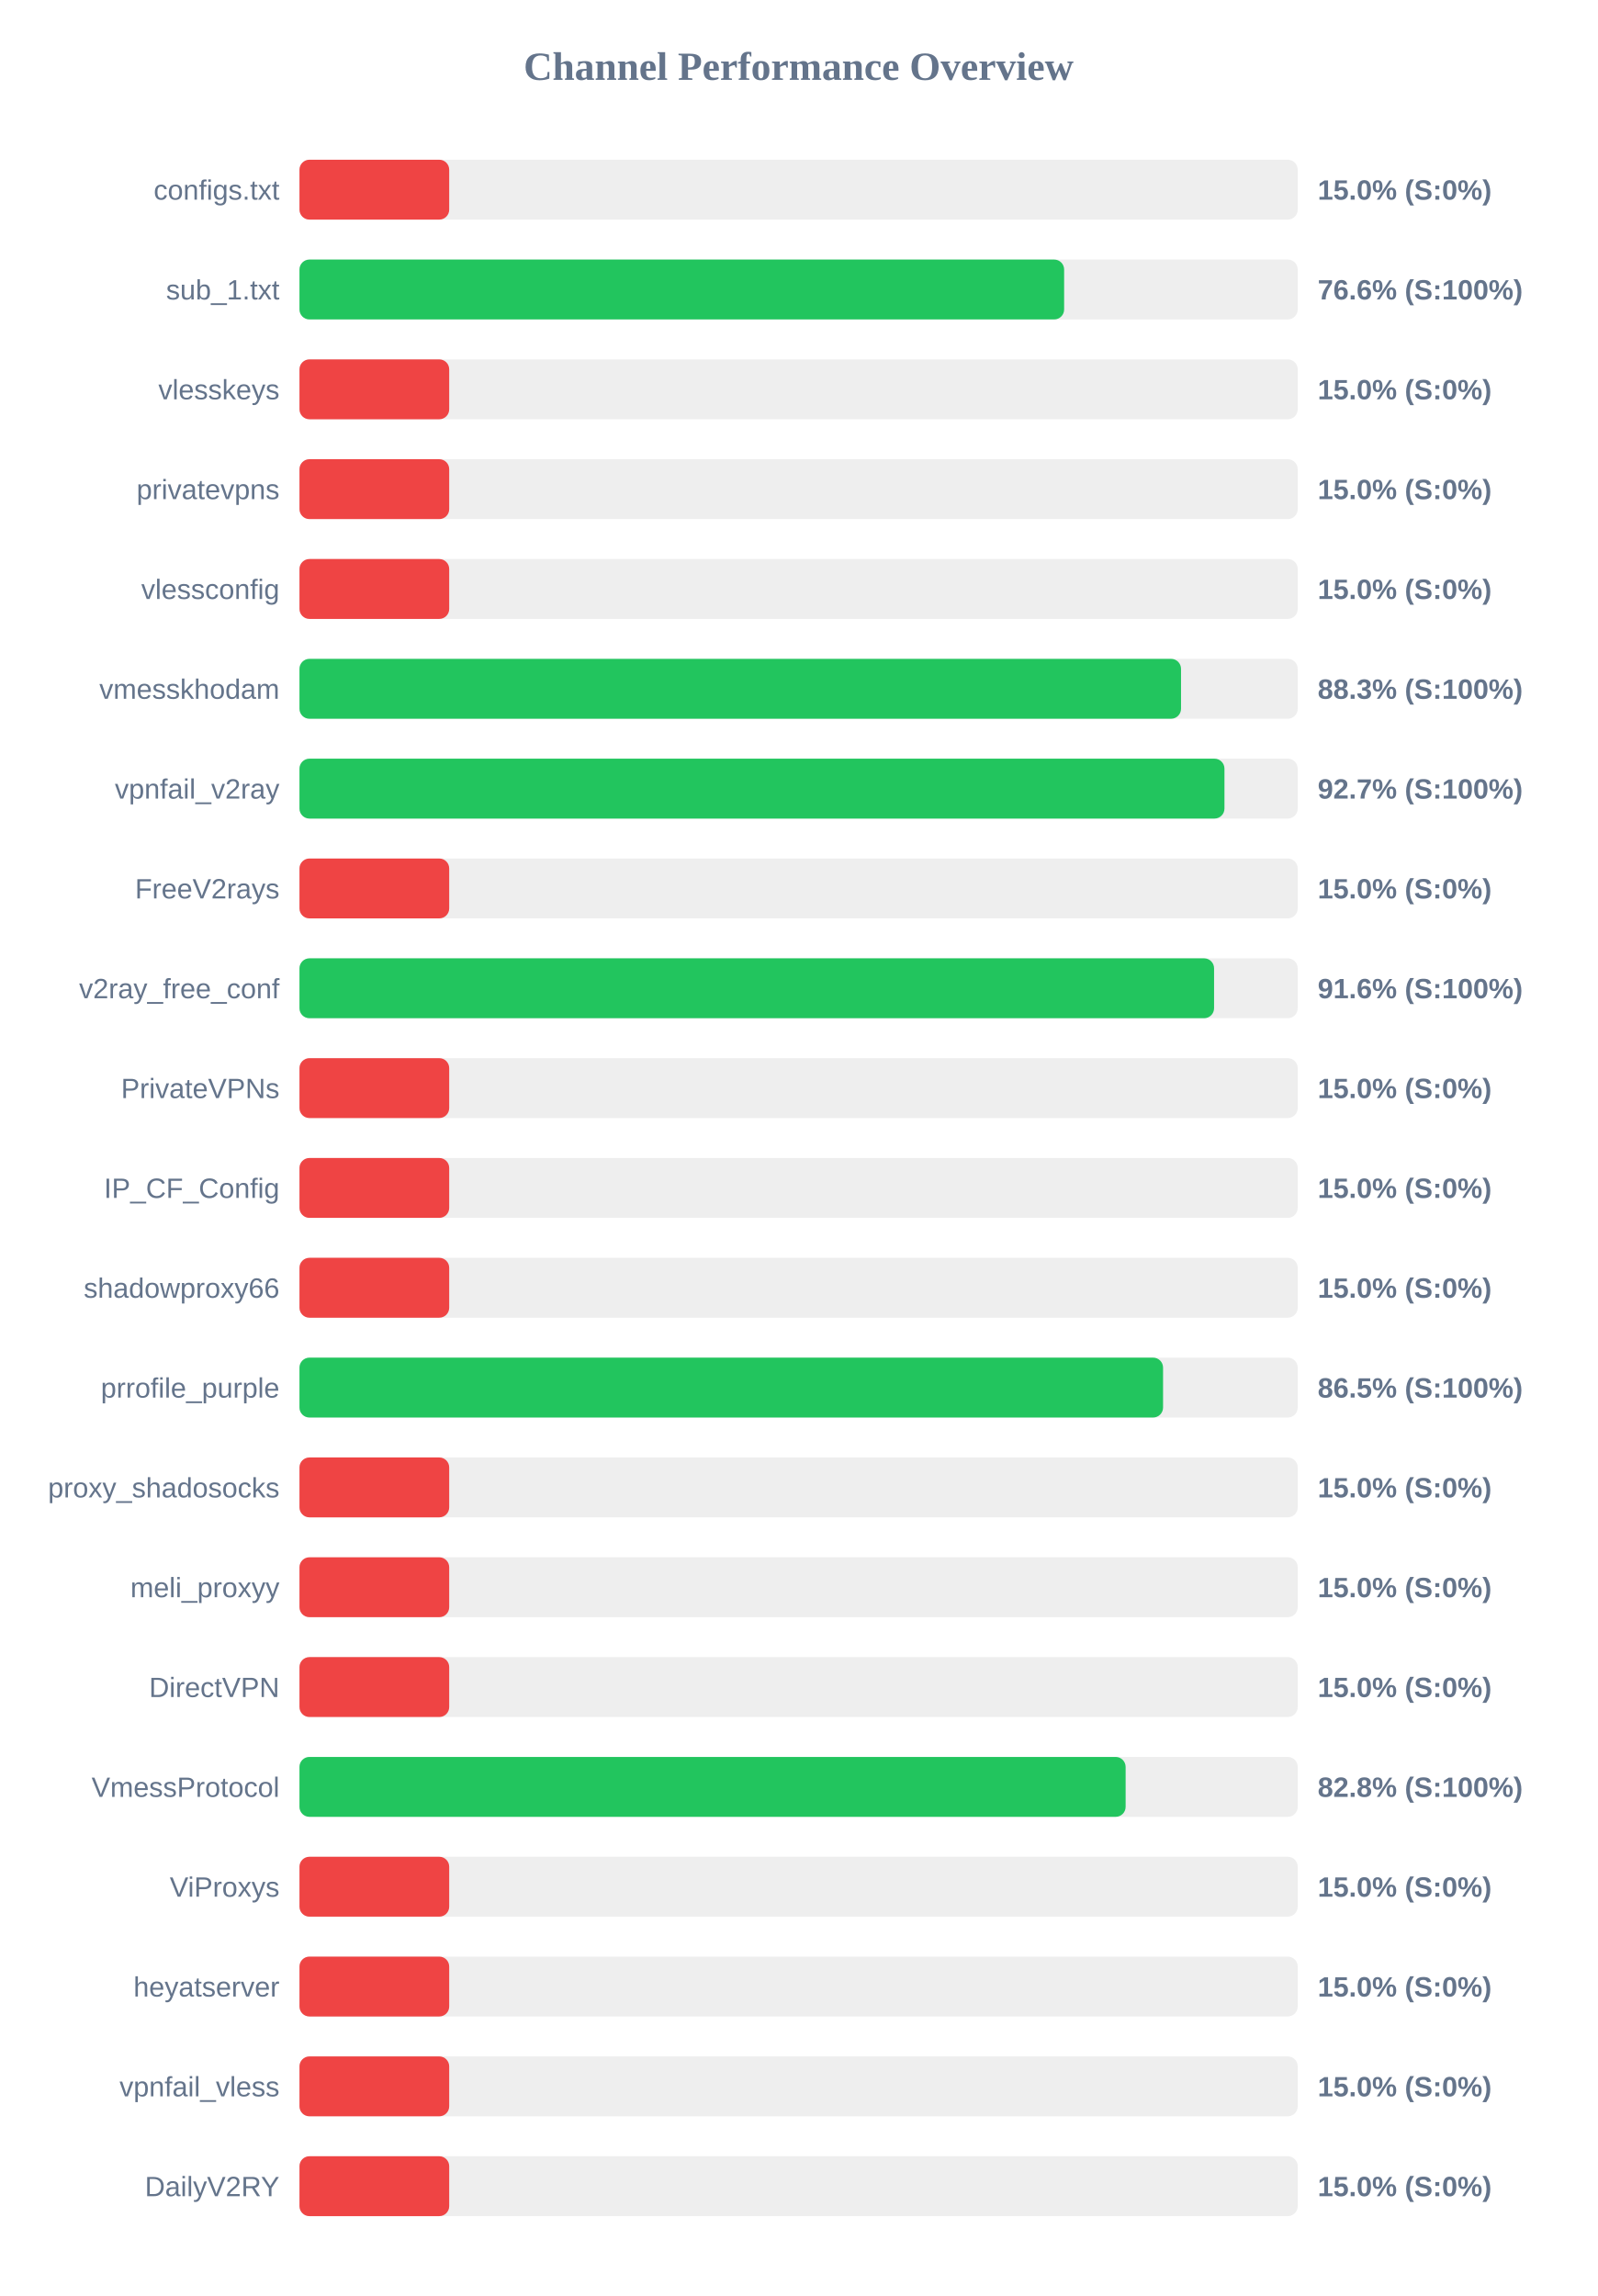
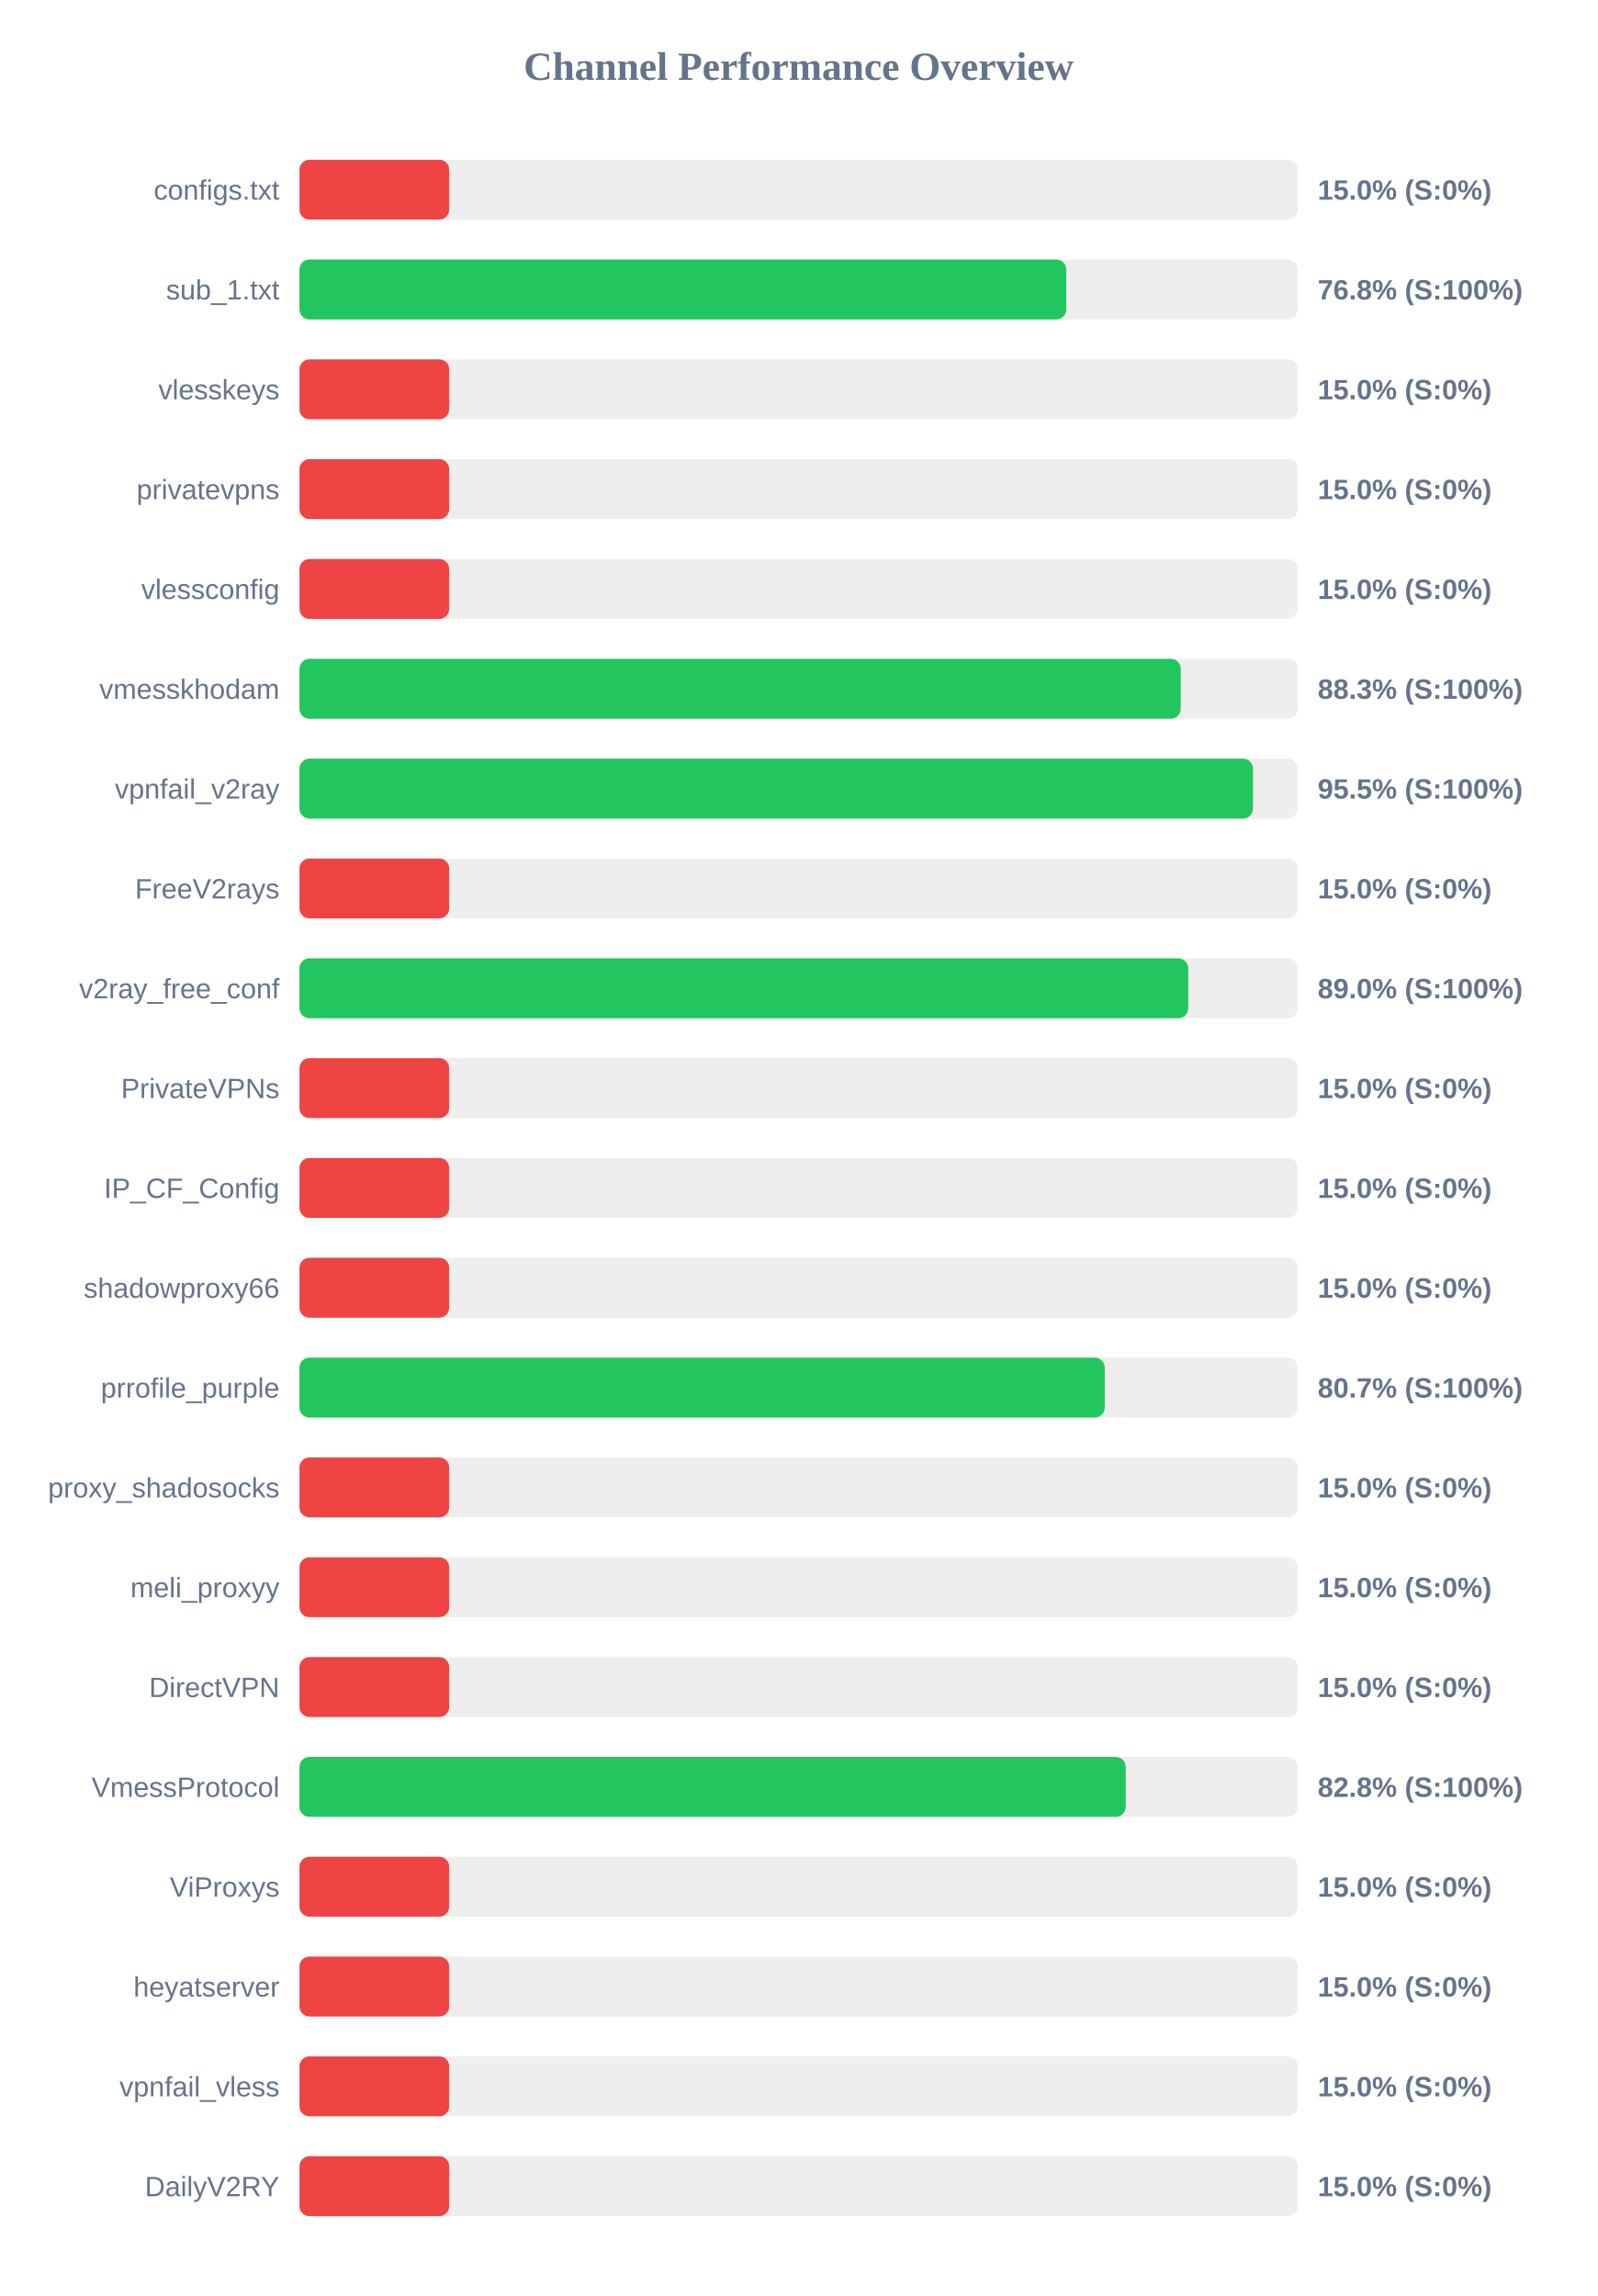
<svg xmlns="http://www.w3.org/2000/svg" width="800" height="1150" version="1.1">
  <style>
        .row { font: 14px Arial; fill: #64748b; }
        .score { font: bold 14px Arial; fill: #64748b; }
    </style>
  <text x="400" y="40" text-anchor="middle" font-size="20px" font-weight="bold" fill="#64748b">Channel Performance Overview</text>
  <rect x="150" y="80" width="500" height="30" fill="#eee" rx="5" />
  <rect x="150" y="80" width="75.0" height="30" fill="#ef4444" rx="5" />
  <text x="140" y="100" text-anchor="end" class="row">configs.txt</text>
  <text x="660" y="100" text-anchor="start" class="score">15.0% (S:0%)</text>
  <rect x="150" y="130" width="500" height="30" fill="#eee" rx="5" />
-   <rect x="150" y="130" width="383.0" height="30" fill="#22c55e" rx="5" />
+   <rect x="150" y="130" width="384.05" height="30" fill="#22c55e" rx="5" />
  <text x="140" y="150" text-anchor="end" class="row">sub_1.txt</text>
-   <text x="660" y="150" text-anchor="start" class="score">76.6% (S:100%)</text>
+   <text x="660" y="150" text-anchor="start" class="score">76.8% (S:100%)</text>
  <rect x="150" y="180" width="500" height="30" fill="#eee" rx="5" />
  <rect x="150" y="180" width="75.0" height="30" fill="#ef4444" rx="5" />
  <text x="140" y="200" text-anchor="end" class="row">vlesskeys</text>
  <text x="660" y="200" text-anchor="start" class="score">15.0% (S:0%)</text>
  <rect x="150" y="230" width="500" height="30" fill="#eee" rx="5" />
  <rect x="150" y="230" width="75.0" height="30" fill="#ef4444" rx="5" />
  <text x="140" y="250" text-anchor="end" class="row">privatevpns</text>
  <text x="660" y="250" text-anchor="start" class="score">15.0% (S:0%)</text>
  <rect x="150" y="280" width="500" height="30" fill="#eee" rx="5" />
  <rect x="150" y="280" width="75.0" height="30" fill="#ef4444" rx="5" />
  <text x="140" y="300" text-anchor="end" class="row">vlessconfig</text>
  <text x="660" y="300" text-anchor="start" class="score">15.0% (S:0%)</text>
  <rect x="150" y="330" width="500" height="30" fill="#eee" rx="5" />
-   <rect x="150" y="330" width="441.55" height="30" fill="#22c55e" rx="5" />
+   <rect x="150" y="330" width="441.4" height="30" fill="#22c55e" rx="5" />
  <text x="140" y="350" text-anchor="end" class="row">vmesskhodam</text>
  <text x="660" y="350" text-anchor="start" class="score">88.3% (S:100%)</text>
  <rect x="150" y="380" width="500" height="30" fill="#eee" rx="5" />
-   <rect x="150" y="380" width="463.3" height="30" fill="#22c55e" rx="5" />
+   <rect x="150" y="380" width="477.6" height="30" fill="#22c55e" rx="5" />
  <text x="140" y="400" text-anchor="end" class="row">vpnfail_v2ray</text>
-   <text x="660" y="400" text-anchor="start" class="score">92.7% (S:100%)</text>
+   <text x="660" y="400" text-anchor="start" class="score">95.5% (S:100%)</text>
  <rect x="150" y="430" width="500" height="30" fill="#eee" rx="5" />
  <rect x="150" y="430" width="75.0" height="30" fill="#ef4444" rx="5" />
  <text x="140" y="450" text-anchor="end" class="row">FreeV2rays</text>
  <text x="660" y="450" text-anchor="start" class="score">15.0% (S:0%)</text>
  <rect x="150" y="480" width="500" height="30" fill="#eee" rx="5" />
-   <rect x="150" y="480" width="458.1" height="30" fill="#22c55e" rx="5" />
+   <rect x="150" y="480" width="445.15" height="30" fill="#22c55e" rx="5" />
  <text x="140" y="500" text-anchor="end" class="row">v2ray_free_conf</text>
-   <text x="660" y="500" text-anchor="start" class="score">91.6% (S:100%)</text>
+   <text x="660" y="500" text-anchor="start" class="score">89.0% (S:100%)</text>
  <rect x="150" y="530" width="500" height="30" fill="#eee" rx="5" />
  <rect x="150" y="530" width="75.0" height="30" fill="#ef4444" rx="5" />
  <text x="140" y="550" text-anchor="end" class="row">PrivateVPNs</text>
  <text x="660" y="550" text-anchor="start" class="score">15.0% (S:0%)</text>
  <rect x="150" y="580" width="500" height="30" fill="#eee" rx="5" />
  <rect x="150" y="580" width="75.0" height="30" fill="#ef4444" rx="5" />
  <text x="140" y="600" text-anchor="end" class="row">IP_CF_Config</text>
  <text x="660" y="600" text-anchor="start" class="score">15.0% (S:0%)</text>
  <rect x="150" y="630" width="500" height="30" fill="#eee" rx="5" />
  <rect x="150" y="630" width="75.0" height="30" fill="#ef4444" rx="5" />
  <text x="140" y="650" text-anchor="end" class="row">shadowproxy66</text>
  <text x="660" y="650" text-anchor="start" class="score">15.0% (S:0%)</text>
  <rect x="150" y="680" width="500" height="30" fill="#eee" rx="5" />
-   <rect x="150" y="680" width="432.55" height="30" fill="#22c55e" rx="5" />
+   <rect x="150" y="680" width="403.35" height="30" fill="#22c55e" rx="5" />
  <text x="140" y="700" text-anchor="end" class="row">prrofile_purple</text>
-   <text x="660" y="700" text-anchor="start" class="score">86.5% (S:100%)</text>
+   <text x="660" y="700" text-anchor="start" class="score">80.7% (S:100%)</text>
  <rect x="150" y="730" width="500" height="30" fill="#eee" rx="5" />
  <rect x="150" y="730" width="75.0" height="30" fill="#ef4444" rx="5" />
  <text x="140" y="750" text-anchor="end" class="row">proxy_shadosocks</text>
  <text x="660" y="750" text-anchor="start" class="score">15.0% (S:0%)</text>
  <rect x="150" y="780" width="500" height="30" fill="#eee" rx="5" />
  <rect x="150" y="780" width="75.0" height="30" fill="#ef4444" rx="5" />
  <text x="140" y="800" text-anchor="end" class="row">meli_proxyy</text>
  <text x="660" y="800" text-anchor="start" class="score">15.0% (S:0%)</text>
  <rect x="150" y="830" width="500" height="30" fill="#eee" rx="5" />
  <rect x="150" y="830" width="75.0" height="30" fill="#ef4444" rx="5" />
  <text x="140" y="850" text-anchor="end" class="row">DirectVPN</text>
  <text x="660" y="850" text-anchor="start" class="score">15.0% (S:0%)</text>
  <rect x="150" y="880" width="500" height="30" fill="#eee" rx="5" />
-   <rect x="150" y="880" width="413.8" height="30" fill="#22c55e" rx="5" />
+   <rect x="150" y="880" width="413.85" height="30" fill="#22c55e" rx="5" />
  <text x="140" y="900" text-anchor="end" class="row">VmessProtocol</text>
  <text x="660" y="900" text-anchor="start" class="score">82.8% (S:100%)</text>
  <rect x="150" y="930" width="500" height="30" fill="#eee" rx="5" />
  <rect x="150" y="930" width="75.0" height="30" fill="#ef4444" rx="5" />
  <text x="140" y="950" text-anchor="end" class="row">ViProxys</text>
  <text x="660" y="950" text-anchor="start" class="score">15.0% (S:0%)</text>
  <rect x="150" y="980" width="500" height="30" fill="#eee" rx="5" />
  <rect x="150" y="980" width="75.0" height="30" fill="#ef4444" rx="5" />
  <text x="140" y="1000" text-anchor="end" class="row">heyatserver</text>
  <text x="660" y="1000" text-anchor="start" class="score">15.0% (S:0%)</text>
  <rect x="150" y="1030" width="500" height="30" fill="#eee" rx="5" />
  <rect x="150" y="1030" width="75.0" height="30" fill="#ef4444" rx="5" />
  <text x="140" y="1050" text-anchor="end" class="row">vpnfail_vless</text>
  <text x="660" y="1050" text-anchor="start" class="score">15.0% (S:0%)</text>
  <rect x="150" y="1080" width="500" height="30" fill="#eee" rx="5" />
  <rect x="150" y="1080" width="75.0" height="30" fill="#ef4444" rx="5" />
  <text x="140" y="1100" text-anchor="end" class="row">DailyV2RY</text>
  <text x="660" y="1100" text-anchor="start" class="score">15.0% (S:0%)</text>
</svg>
